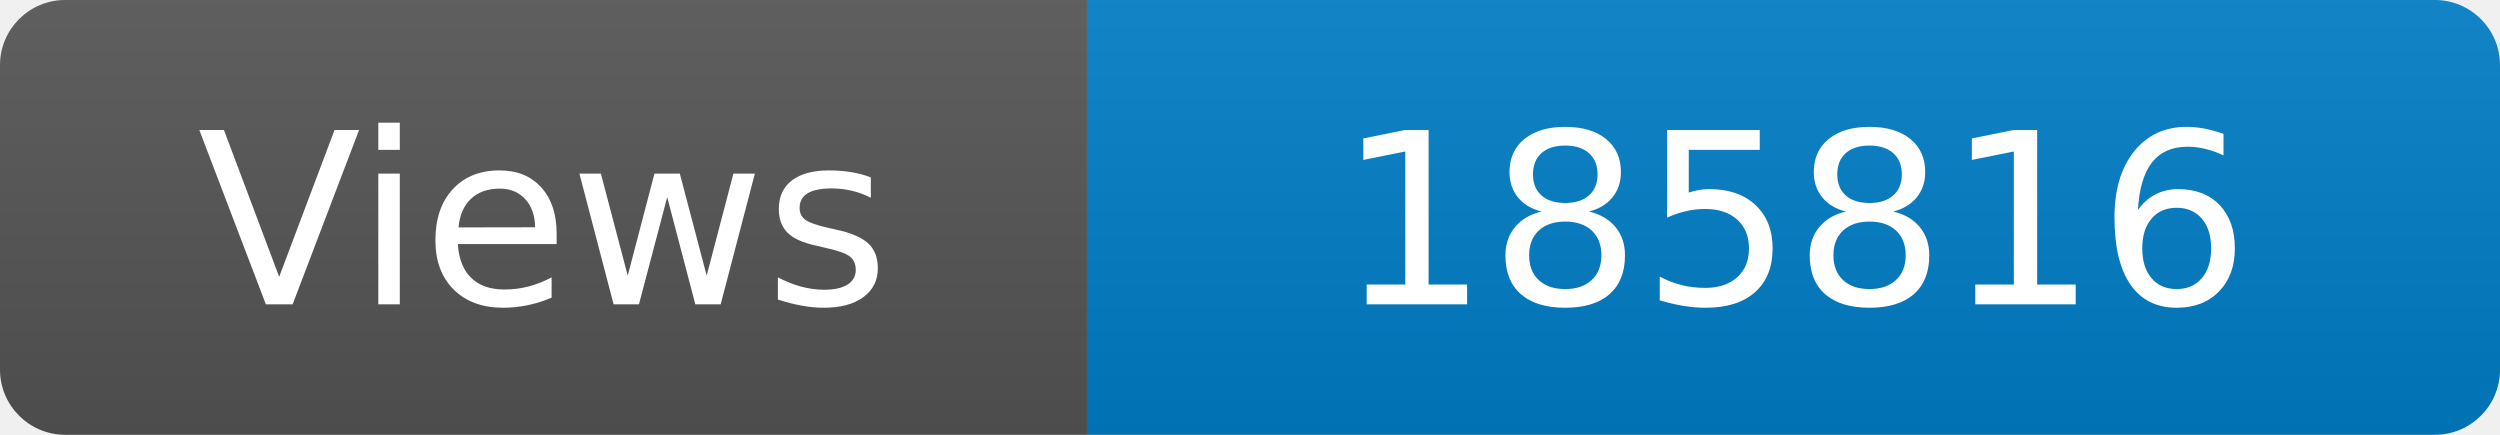
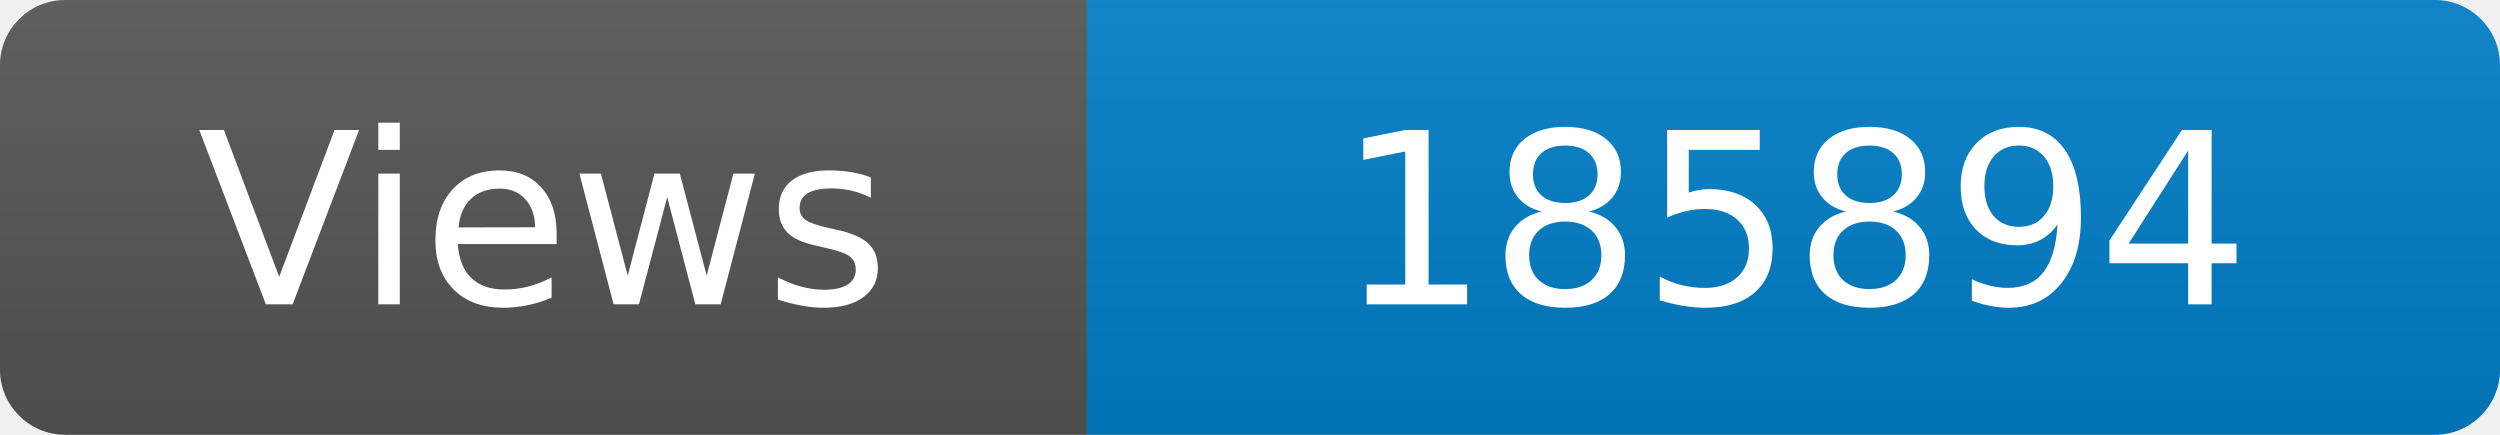
<svg xmlns="http://www.w3.org/2000/svg" width="115" height="20" role="img" aria-label="Maintained?: yes">
  <linearGradient id="s" x2="0" y2="100%">
    <stop offset="0" stop-color="#bbb" stop-opacity=".1" />
    <stop offset="1" stop-opacity=".1" />
  </linearGradient>
  <clipPath id="r">
    <rect width="115" height="20" rx="3" fill="#fff" />
  </clipPath>
  <g clip-path="url(#r)">
    <rect width="50" height="20" fill="#555" />
    <rect x="50" width="160" height="20" fill="#007ec6" />
    <rect width="115" height="20" fill="url(#s)" />
  </g>
  <g fill="#fff" text-anchor="middle" font-family="Verdana,Geneva,DejaVu Sans,sans-serif" font-size="110">
    <text x="250" y="140" transform="scale(.1)" fill="#fff">Views</text>
-     <text x="825" y="140" transform="scale(.1)" fill="#fff">185816</text>
+     <text x="825" y="140" transform="scale(.1)" fill="#fff">185894</text>
  </g>
</svg>
